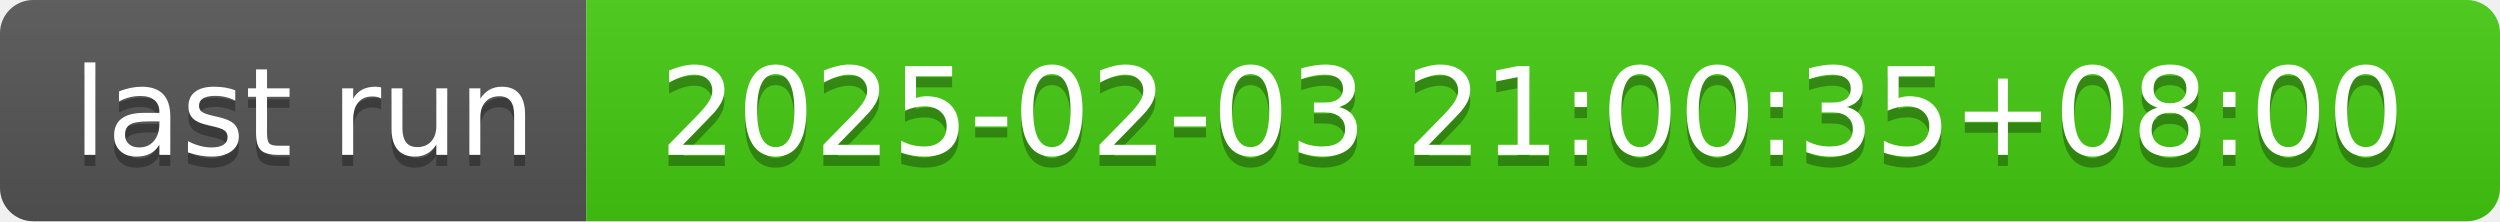
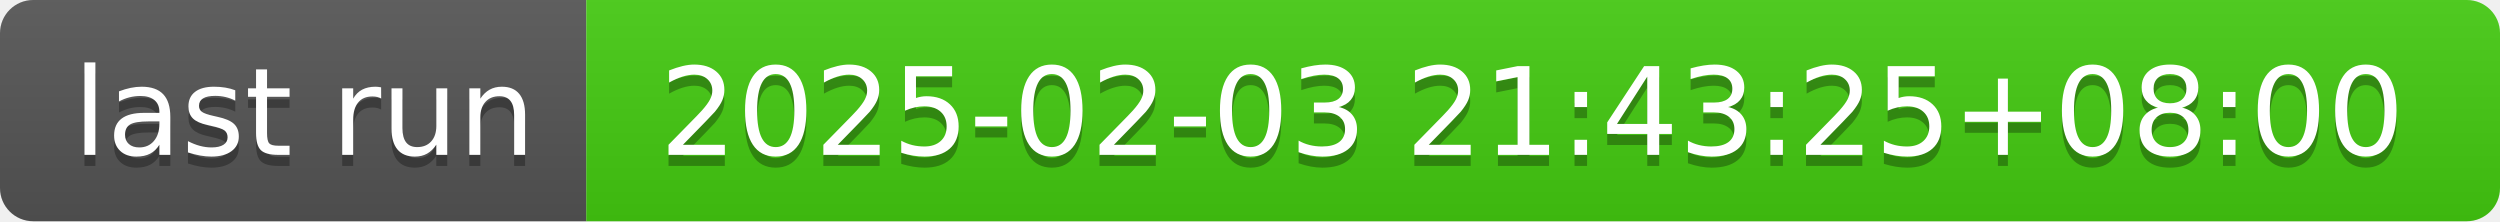
- <svg xmlns="http://www.w3.org/2000/svg" width="226" height="20" role="img" aria-label="last run: 2025-02-03 21:00:35+08:00">
+ <svg xmlns="http://www.w3.org/2000/svg" width="226" height="20" role="img" aria-label="last run: 2025-02-03 21:43:25+08:00">
  <linearGradient id="s" x2="0" y2="100%">
    <stop offset="0" stop-color="#bbb" stop-opacity=".1" />
    <stop offset="1" stop-opacity=".1" />
  </linearGradient>
  <clipPath id="r">
    <rect width="226" height="20" rx="3" fill="#fff" />
  </clipPath>
  <g clip-path="url(#r)">
    <rect width="53" height="20" fill="#555" />
    <rect x="53" width="173" height="20" fill="#4c1" />
    <rect width="226" height="20" fill="url(#s)" />
  </g>
  <g fill="#fff" text-anchor="middle" font-family="Verdana,Geneva,DejaVu Sans,sans-serif" text-rendering="geometricPrecision" font-size="110">
    <text aria-hidden="true" x="275" y="150" fill="#010101" fill-opacity=".3" transform="scale(.1)" textLength="430">last run</text>
    <text x="275" y="140" transform="scale(.1)" fill="#fff" textLength="430">last run</text>
-     <text aria-hidden="true" x="1385" y="150" fill="#010101" fill-opacity=".3" transform="scale(.1)" textLength="1630">2025-02-03 21:00:35+08:00</text>
-     <text x="1385" y="140" transform="scale(.1)" fill="#fff" textLength="1630">2025-02-03 21:00:35+08:00</text>
+     <text aria-hidden="true" x="1385" y="150" fill="#010101" fill-opacity=".3" transform="scale(.1)" textLength="1630">2025-02-03 21:43:25+08:00</text>
+     <text x="1385" y="140" transform="scale(.1)" fill="#fff" textLength="1630">2025-02-03 21:43:25+08:00</text>
  </g>
</svg>
